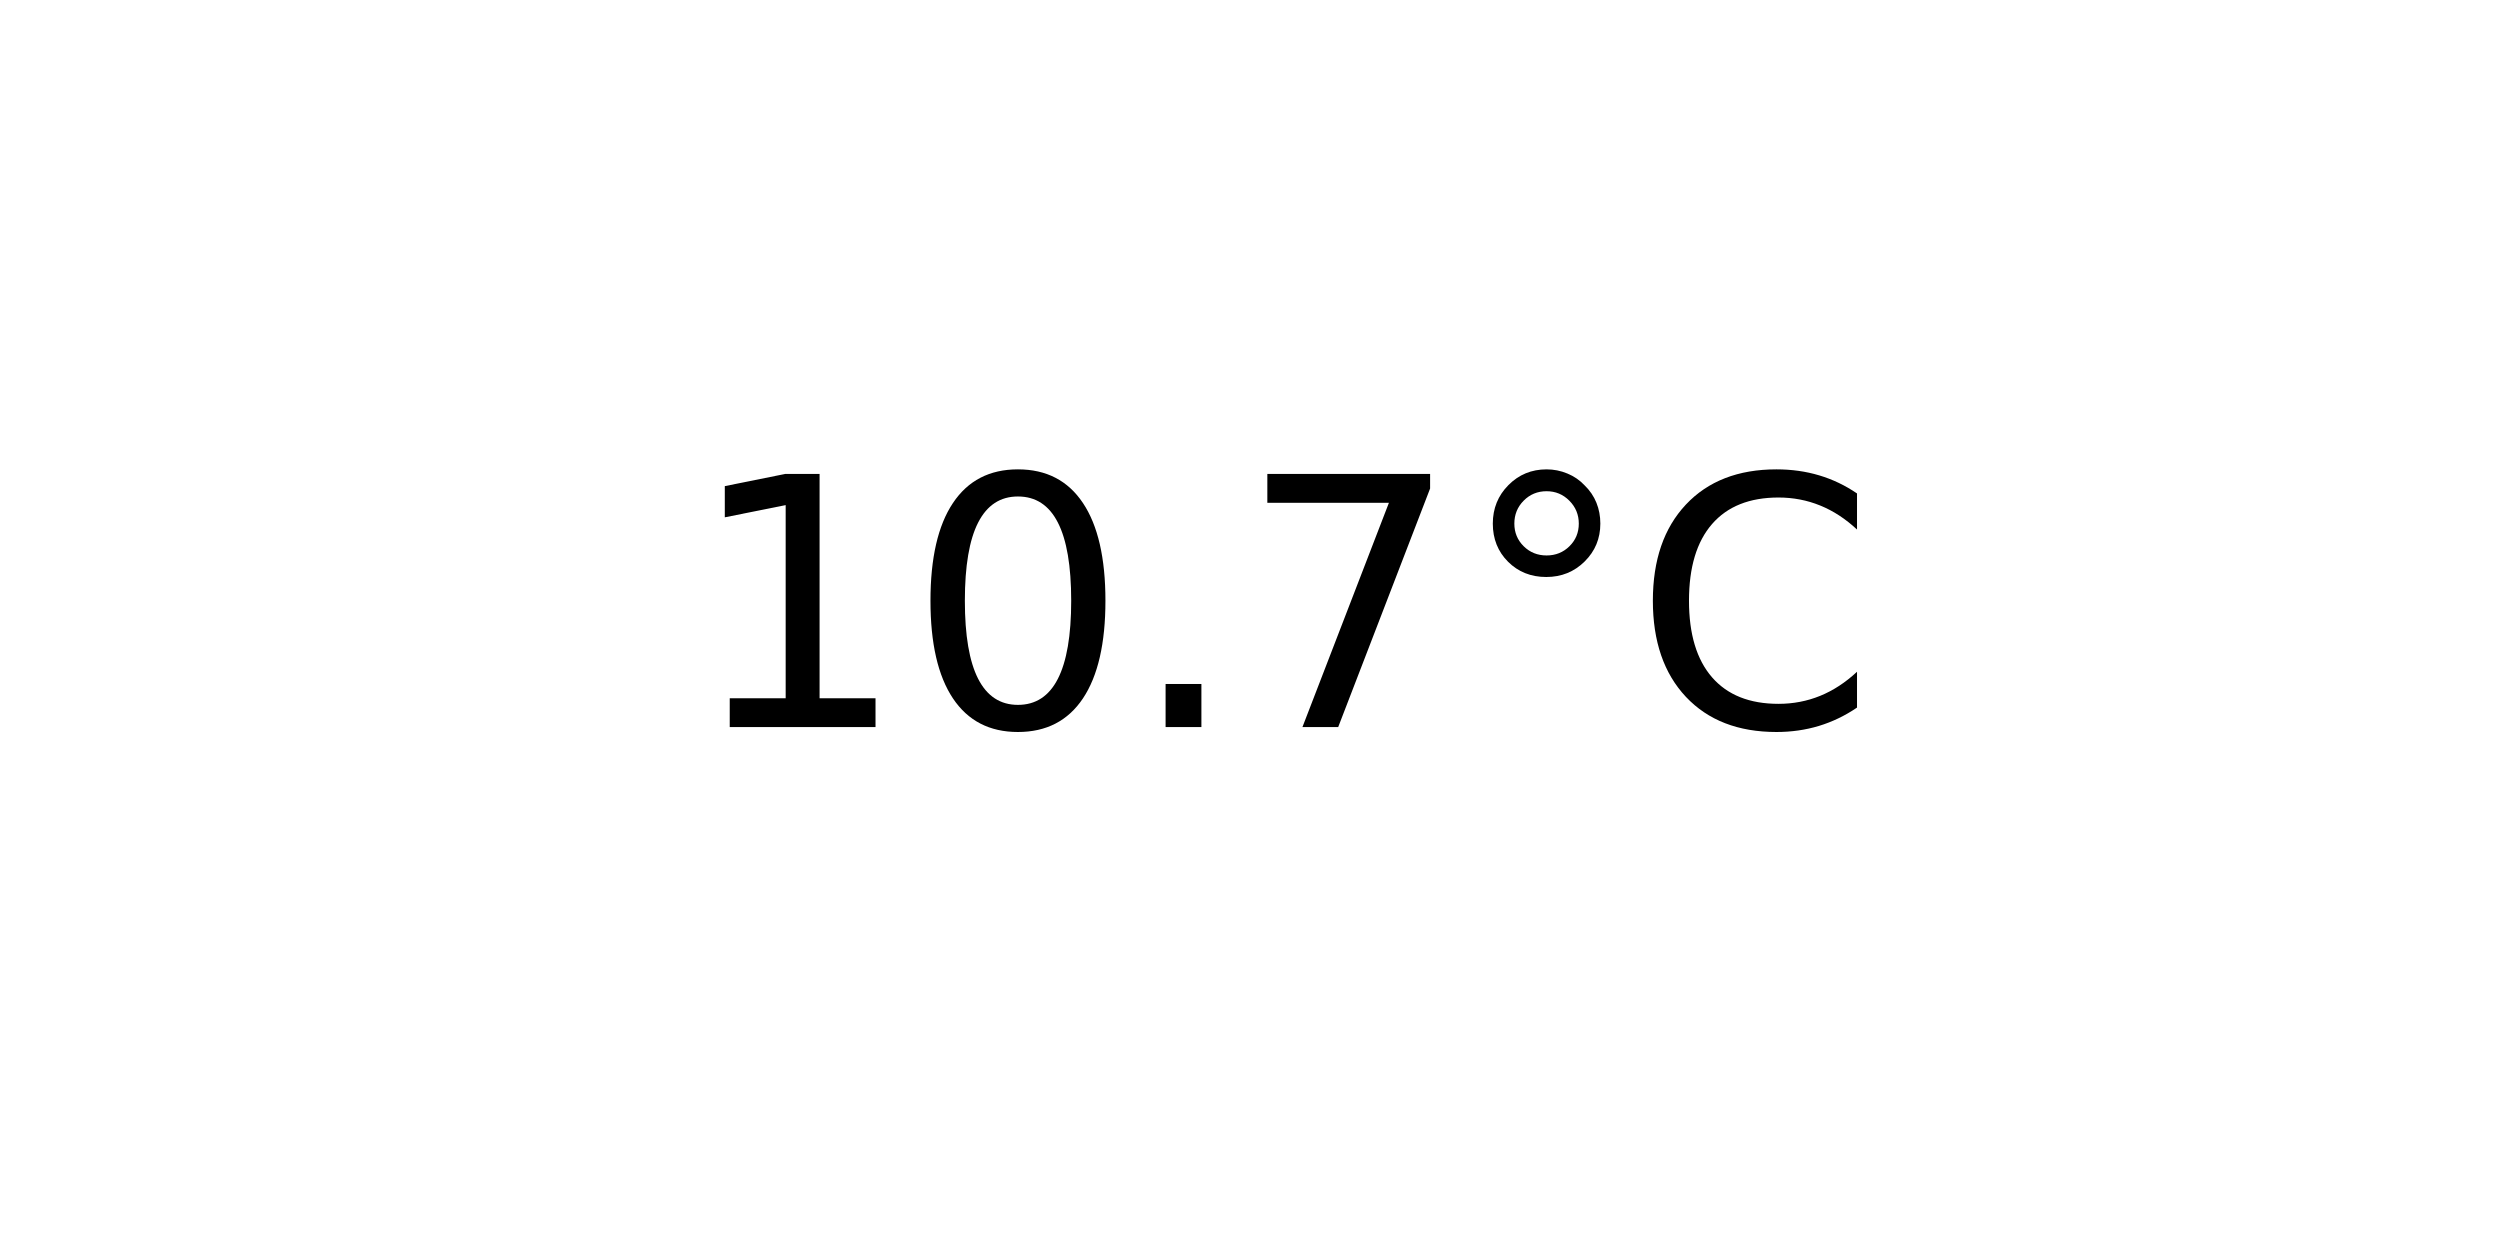
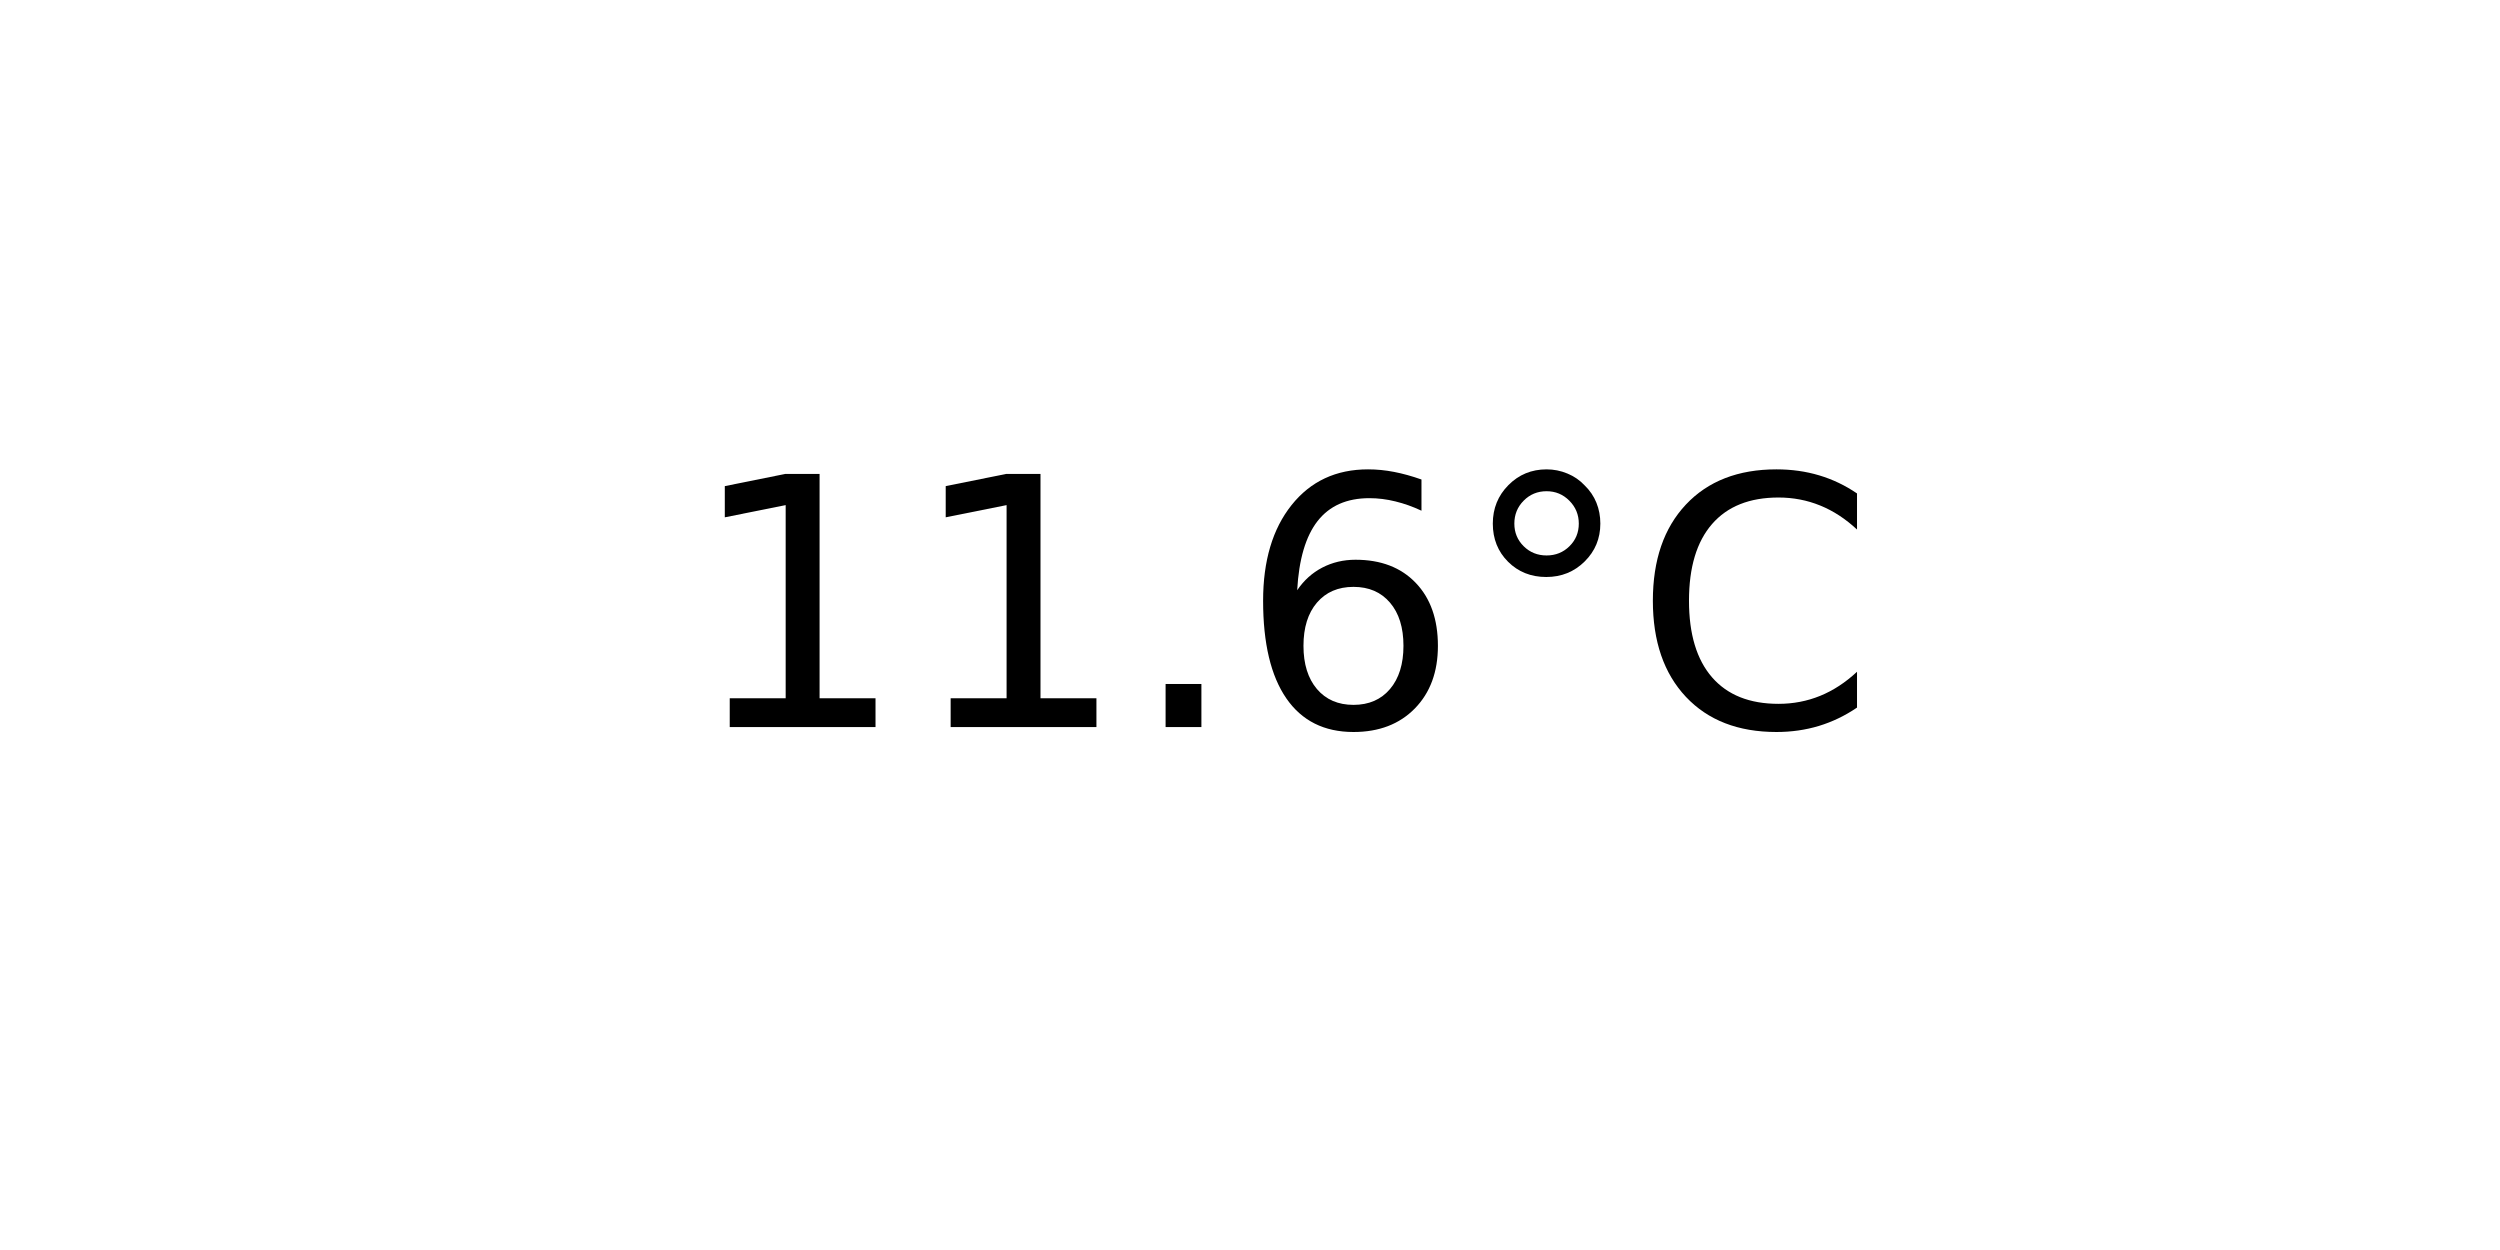
<svg xmlns="http://www.w3.org/2000/svg" xmlns:xlink="http://www.w3.org/1999/xlink" width="72pt" height="36pt" viewBox="0 0 72 36" version="1.1">
  <defs>
    <style type="text/css">*{stroke-linejoin: round; stroke-linecap: butt}</style>
  </defs>
  <g id="figure_1">
    <g id="axes_1">
      <g id="text_1">
        <g transform="translate(19.77578 20.93937) scale(0.1 -0.1)">
          <defs>
            <path id="DejaVuSans-31" d="M 794 531  L 1825 531  L 1825 4091  L 703 3866  L 703 4441  L 1819 4666  L 2450 4666  L 2450 531  L 3481 531  L 3481 0  L 794 0  L 794 531  z " transform="scale(0.015625)" />
-             <path id="DejaVuSans-30" d="M 2034 4250  Q 1547 4250 1301 3770  Q 1056 3291 1056 2328  Q 1056 1369 1301 889  Q 1547 409 2034 409  Q 2525 409 2770 889  Q 3016 1369 3016 2328  Q 3016 3291 2770 3770  Q 2525 4250 2034 4250  z M 2034 4750  Q 2819 4750 3233 4129  Q 3647 3509 3647 2328  Q 3647 1150 3233 529  Q 2819 -91 2034 -91  Q 1250 -91 836 529  Q 422 1150 422 2328  Q 422 3509 836 4129  Q 1250 4750 2034 4750  z " transform="scale(0.015625)" />
            <path id="DejaVuSans-2e" d="M 684 794  L 1344 794  L 1344 0  L 684 0  L 684 794  z " transform="scale(0.015625)" />
-             <path id="DejaVuSans-37" d="M 525 4666  L 3525 4666  L 3525 4397  L 1831 0  L 1172 0  L 2766 4134  L 525 4134  L 525 4666  z " transform="scale(0.015625)" />
+             <path id="DejaVuSans-36" d="M 2113 2584  Q 1688 2584 1439 2293  Q 1191 2003 1191 1497  Q 1191 994 1439 701  Q 1688 409 2113 409  Q 2538 409 2786 701  Q 3034 994 3034 1497  Q 3034 2003 2786 2293  Q 2538 2584 2113 2584  z M 3366 4563  L 3366 3988  Q 3128 4100 2886 4159  Q 2644 4219 2406 4219  Q 1781 4219 1451 3797  Q 1122 3375 1075 2522  Q 1259 2794 1537 2939  Q 1816 3084 2150 3084  Q 2853 3084 3261 2657  Q 3669 2231 3669 1497  Q 3669 778 3244 343  Q 2819 -91 2113 -91  Q 1303 -91 875 529  Q 447 1150 447 2328  Q 447 3434 972 4092  Q 1497 4750 2381 4750  Q 2619 4750 2861 4703  Q 3103 4656 3366 4563  z " transform="scale(0.015625)" />
            <path id="DejaVuSans-b0" d="M 1600 4347  Q 1350 4347 1178 4173  Q 1006 4000 1006 3750  Q 1006 3503 1178 3333  Q 1350 3163 1600 3163  Q 1850 3163 2022 3333  Q 2194 3503 2194 3750  Q 2194 3997 2020 4172  Q 1847 4347 1600 4347  z M 1600 4750  Q 1800 4750 1984 4673  Q 2169 4597 2303 4453  Q 2447 4313 2519 4134  Q 2591 3956 2591 3750  Q 2591 3338 2302 3052  Q 2013 2766 1594 2766  Q 1172 2766 890 3047  Q 609 3328 609 3750  Q 609 4169 896 4459  Q 1184 4750 1600 4750  z " transform="scale(0.015625)" />
            <path id="DejaVuSans-43" d="M 4122 4306  L 4122 3641  Q 3803 3938 3442 4084  Q 3081 4231 2675 4231  Q 1875 4231 1450 3742  Q 1025 3253 1025 2328  Q 1025 1406 1450 917  Q 1875 428 2675 428  Q 3081 428 3442 575  Q 3803 722 4122 1019  L 4122 359  Q 3791 134 3420 21  Q 3050 -91 2638 -91  Q 1578 -91 968 557  Q 359 1206 359 2328  Q 359 3453 968 4101  Q 1578 4750 2638 4750  Q 3056 4750 3426 4639  Q 3797 4528 4122 4306  z " transform="scale(0.015625)" />
          </defs>
          <use xlink:href="#DejaVuSans-31" />
-           <use xlink:href="#DejaVuSans-30" x="63.623" />
+           <use xlink:href="#DejaVuSans-31" x="63.623" />
          <use xlink:href="#DejaVuSans-2e" x="127.246" />
-           <use xlink:href="#DejaVuSans-37" x="159.033" />
+           <use xlink:href="#DejaVuSans-36" x="159.033" />
          <use xlink:href="#DejaVuSans-b0" x="222.656" />
          <use xlink:href="#DejaVuSans-43" x="272.656" />
        </g>
      </g>
    </g>
  </g>
</svg>
